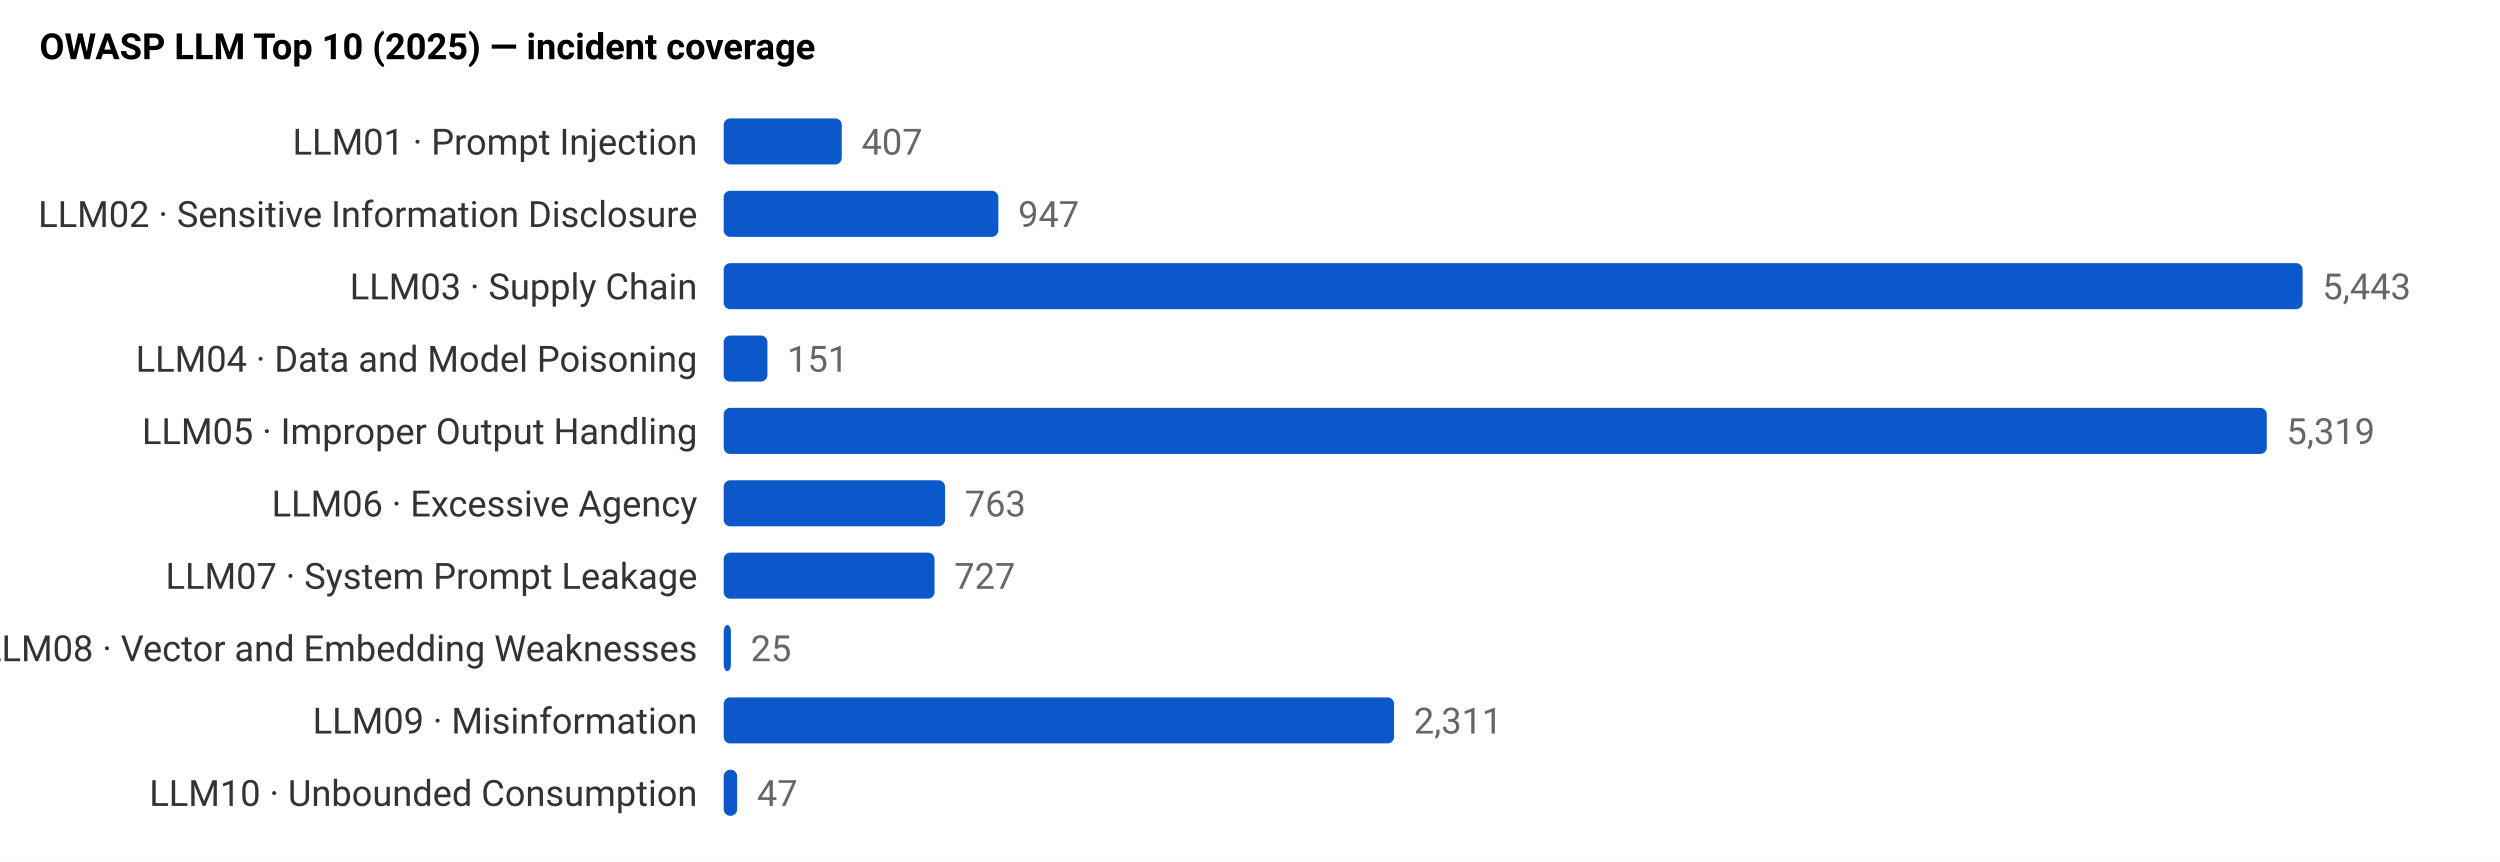
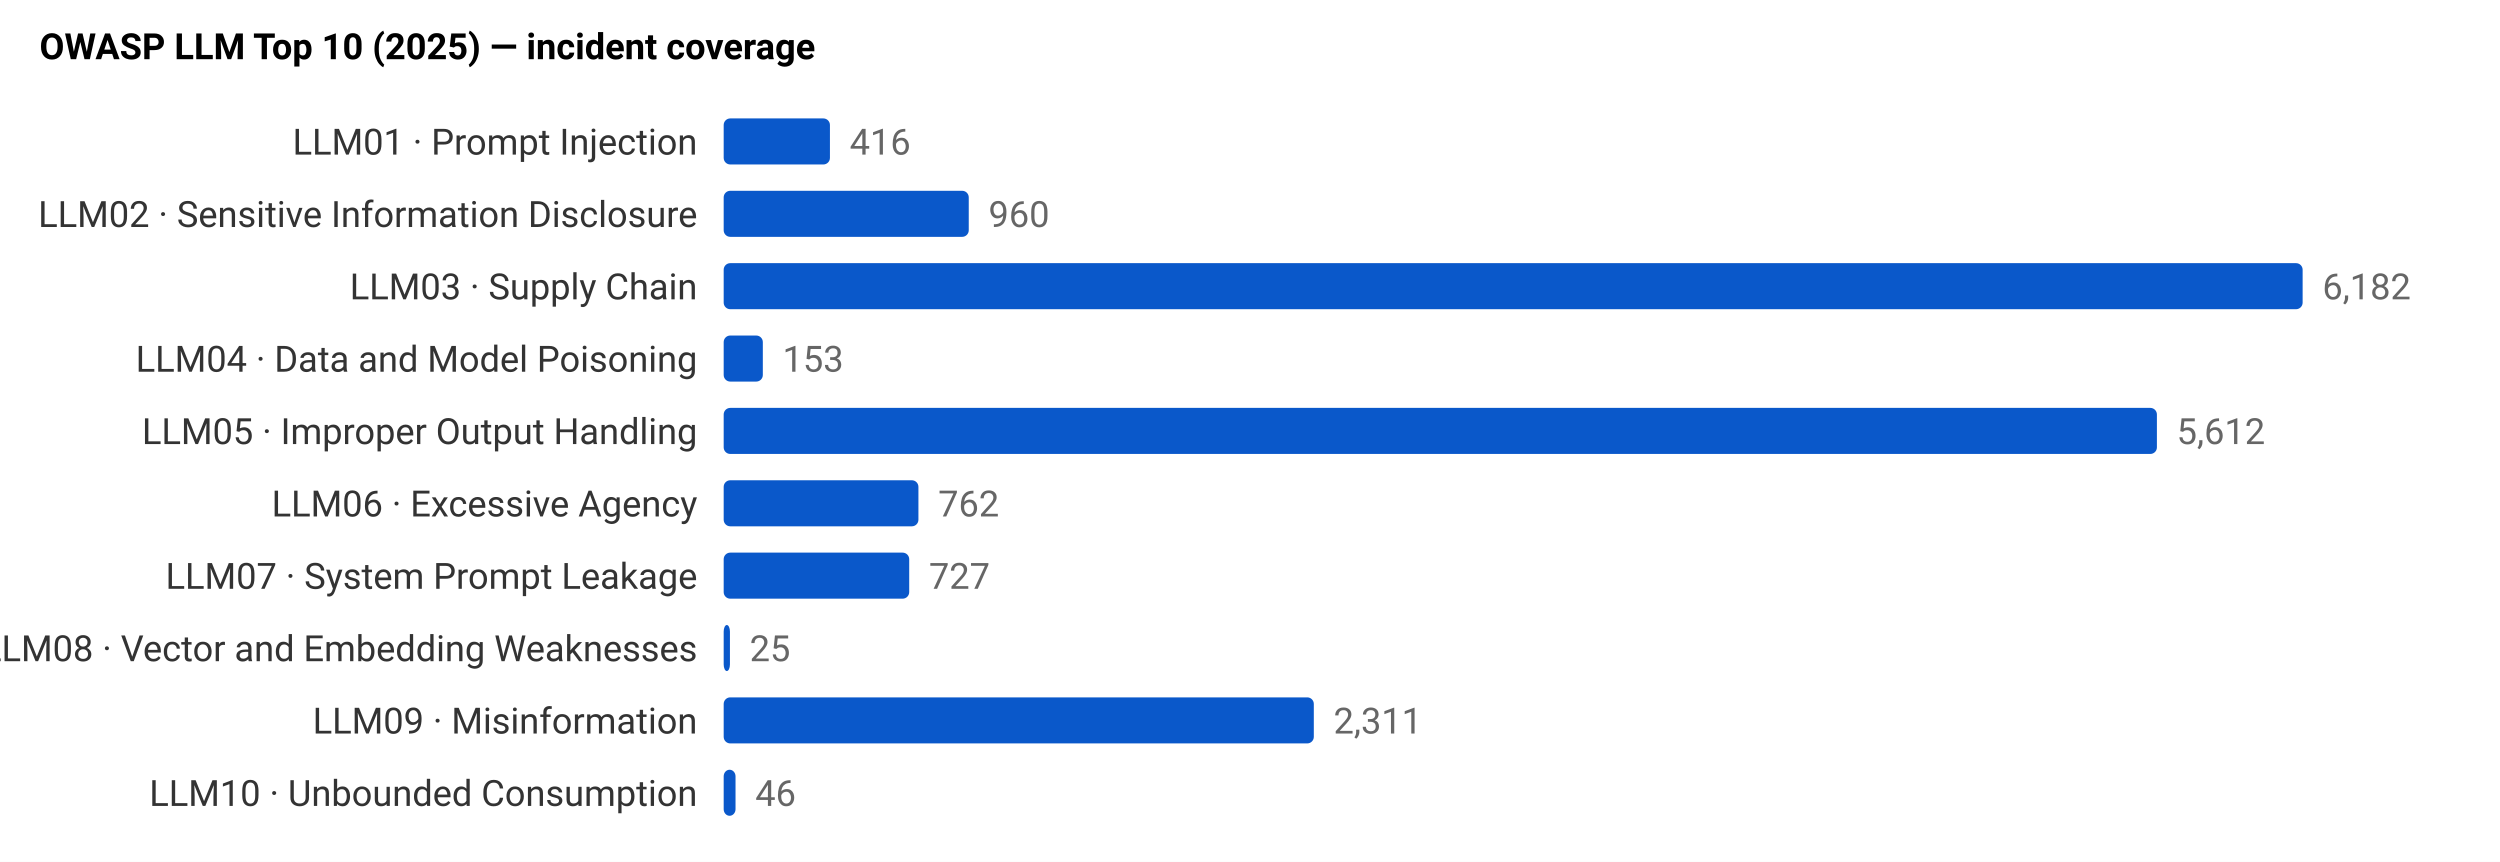
<svg xmlns="http://www.w3.org/2000/svg" viewBox="0 0 760 262" role="img" aria-label="OWASP LLM Top 10 (2025) — incident coverage" font-family="system-ui,-apple-system,Segoe UI,Roboto,sans-serif" font-size="11">
  <rect x="0" y="0" width="100%" height="100%" fill="white" />
  <text x="12" y="18" font-weight="600">OWASP LLM Top 10 (2025) — incident coverage</text>
  <text x="212" y="47" text-anchor="end" fill="#333">LLM01 · Prompt Injection</text>
-   <rect x="220" y="36" width="35.9" height="14" fill="#0a58ca" rx="2" />
-   <text x="261.9" y="47" fill="#666">407</text>
+   <rect x="220" y="36" width="32.3" height="14" fill="#0a58ca" rx="2" />
+   <text x="258.3" y="47" fill="#666">416</text>
  <text x="212" y="69" text-anchor="end" fill="#333">LLM02 · Sensitive Information Disclosure</text>
-   <rect x="220" y="58" width="83.5" height="14" fill="#0a58ca" rx="2" />
-   <text x="309.5" y="69" fill="#666">947</text>
+   <rect x="220" y="58" width="74.5" height="14" fill="#0a58ca" rx="2" />
+   <text x="300.5" y="69" fill="#666">960</text>
  <text x="212" y="91" text-anchor="end" fill="#333">LLM03 · Supply Chain</text>
  <rect x="220" y="80" width="480.0" height="14" fill="#0a58ca" rx="2" />
-   <text x="706.0" y="91" fill="#666">5,443</text>
+   <text x="706.0" y="91" fill="#666">6,182</text>
  <text x="212" y="113" text-anchor="end" fill="#333">LLM04 · Data and Model Poisoning</text>
-   <rect x="220" y="102" width="13.3" height="14" fill="#0a58ca" rx="2" />
-   <text x="239.3" y="113" fill="#666">151</text>
+   <rect x="220" y="102" width="11.9" height="14" fill="#0a58ca" rx="2" />
+   <text x="237.9" y="113" fill="#666">153</text>
  <text x="212" y="135" text-anchor="end" fill="#333">LLM05 · Improper Output Handling</text>
-   <rect x="220" y="124" width="469.1" height="14" fill="#0a58ca" rx="2" />
-   <text x="695.1" y="135" fill="#666">5,319</text>
+   <rect x="220" y="124" width="435.7" height="14" fill="#0a58ca" rx="2" />
+   <text x="661.7" y="135" fill="#666">5,612</text>
  <text x="212" y="157" text-anchor="end" fill="#333">LLM06 · Excessive Agency</text>
-   <rect x="220" y="146" width="67.3" height="14" fill="#0a58ca" rx="2" />
-   <text x="293.3" y="157" fill="#666">763</text>
+   <rect x="220" y="146" width="59.2" height="14" fill="#0a58ca" rx="2" />
+   <text x="285.2" y="157" fill="#666">762</text>
  <text x="212" y="179" text-anchor="end" fill="#333">LLM07 · System Prompt Leakage</text>
-   <rect x="220" y="168" width="64.1" height="14" fill="#0a58ca" rx="2" />
-   <text x="290.1" y="179" fill="#666">727</text>
+   <rect x="220" y="168" width="56.4" height="14" fill="#0a58ca" rx="2" />
+   <text x="282.4" y="179" fill="#666">727</text>
  <text x="212" y="201" text-anchor="end" fill="#333">LLM08 · Vector and Embedding Weaknesses</text>
-   <rect x="220" y="190" width="2.2" height="14" fill="#0a58ca" rx="2" />
-   <text x="228.2" y="201" fill="#666">25</text>
+   <rect x="220" y="190" width="1.9" height="14" fill="#0a58ca" rx="2" />
+   <text x="227.9" y="201" fill="#666">25</text>
  <text x="212" y="223" text-anchor="end" fill="#333">LLM09 · Misinformation</text>
-   <rect x="220" y="212" width="203.8" height="14" fill="#0a58ca" rx="2" />
-   <text x="429.8" y="223" fill="#666">2,311</text>
+   <rect x="220" y="212" width="179.4" height="14" fill="#0a58ca" rx="2" />
+   <text x="405.4" y="223" fill="#666">2,311</text>
  <text x="212" y="245" text-anchor="end" fill="#333">LLM10 · Unbounded Consumption</text>
-   <rect x="220" y="234" width="4.1" height="14" fill="#0a58ca" rx="2" />
-   <text x="230.1" y="245" fill="#666">47</text>
+   <rect x="220" y="234" width="3.6" height="14" fill="#0a58ca" rx="2" />
+   <text x="229.6" y="245" fill="#666">46</text>
</svg>
